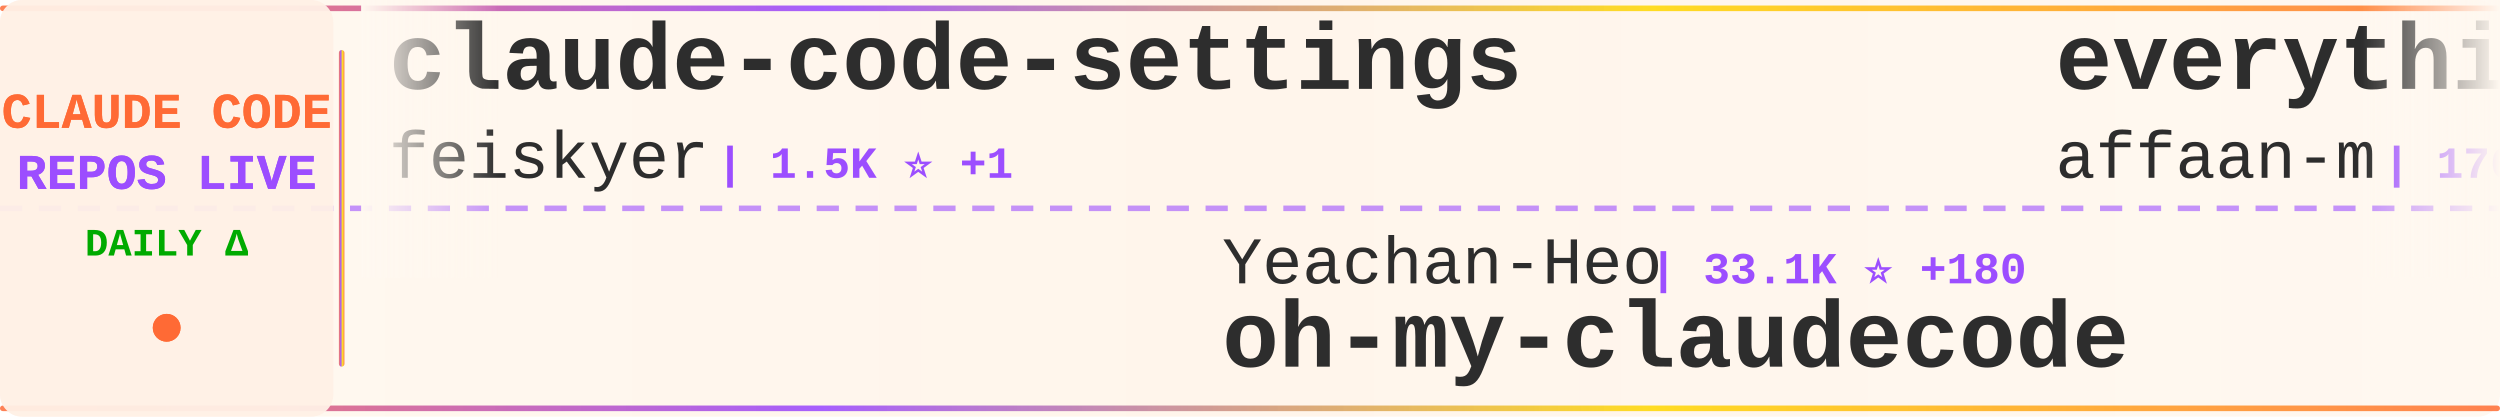
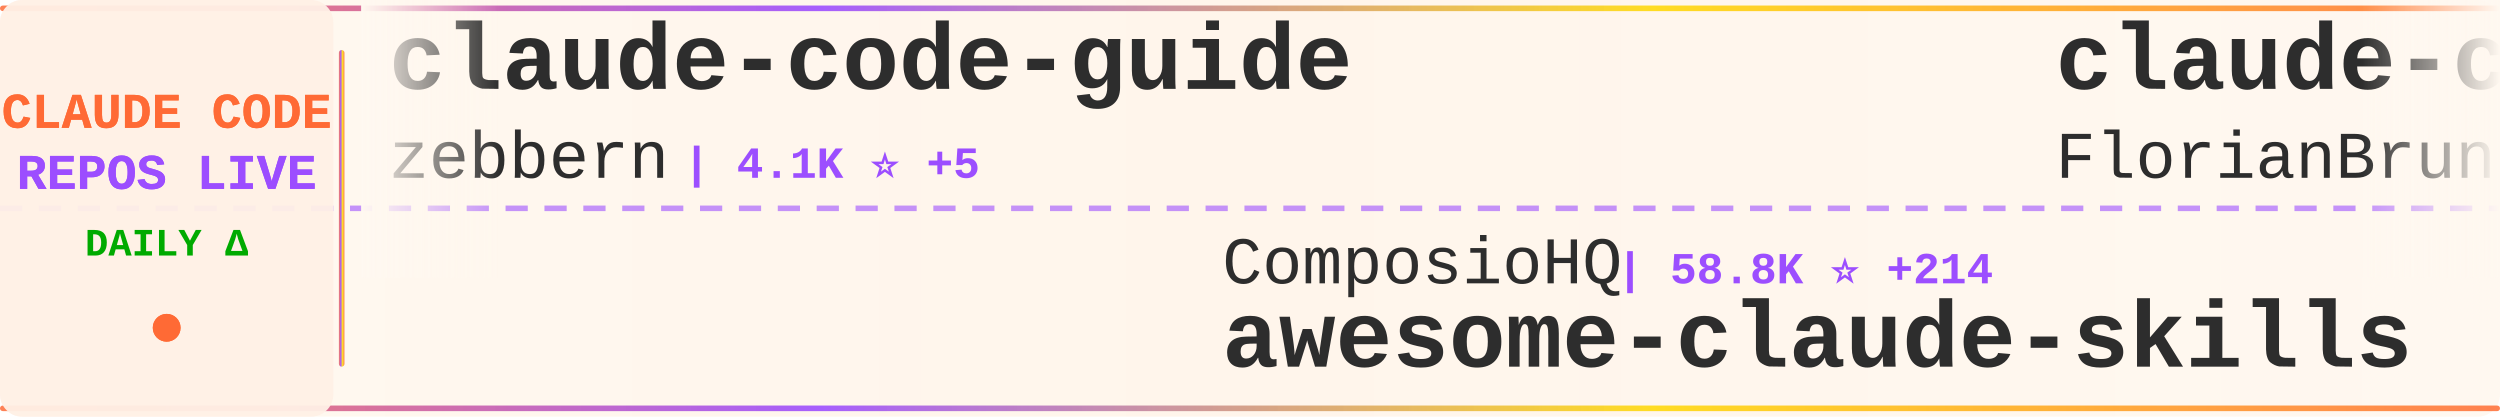
<svg xmlns="http://www.w3.org/2000/svg" width="900" height="150">
  <defs>
    <linearGradient id="tickerBg" x1="0%" y1="0%" x2="100%" y2="0%">
      <stop offset="0%" style="stop-color:#fff8f0;stop-opacity:0.98" />
      <stop offset="50%" style="stop-color:#fff5eb;stop-opacity:1" />
      <stop offset="100%" style="stop-color:#fff8f0;stop-opacity:0.98" />
    </linearGradient>
    <linearGradient id="borderGrad" x1="0%" y1="0%" x2="100%" y2="0%">
      <stop offset="0%" style="stop-color:#FF6B35;stop-opacity:0.85">
        <animate attributeName="stop-opacity" values="0.85;1;0.85" dur="2s" repeatCount="indefinite" />
      </stop>
      <stop offset="33%" style="stop-color:#9C4EFF;stop-opacity:0.9">
        <animate attributeName="stop-opacity" values="0.9;1;0.9" dur="2.2s" repeatCount="indefinite" />
      </stop>
      <stop offset="66%" style="stop-color:#FFD700;stop-opacity:0.85">
        <animate attributeName="stop-opacity" values="0.85;1;0.85" dur="1.8s" repeatCount="indefinite" />
      </stop>
      <stop offset="100%" style="stop-color:#FF6B35;stop-opacity:0.85">
        <animate attributeName="stop-opacity" values="0.85;1;0.85" dur="2s" repeatCount="indefinite" />
      </stop>
    </linearGradient>
    <filter id="textGlow">
      <feGaussianBlur stdDeviation="0.15" result="coloredBlur" />
      <feMerge>
        <feMergeNode in="coloredBlur" />
        <feMergeNode in="SourceGraphic" />
      </feMerge>
    </filter>
    <filter id="metricGlow">
      <feGaussianBlur stdDeviation="0.2" result="coloredBlur" />
      <feMerge>
        <feMergeNode in="coloredBlur" />
        <feMergeNode in="SourceGraphic" />
      </feMerge>
    </filter>
    <linearGradient id="leftFade" x1="0%" y1="0%" x2="100%" y2="0%">
      <stop offset="0%" style="stop-color:#fff8f0;stop-opacity:1" />
      <stop offset="100%" style="stop-color:#fff8f0;stop-opacity:0" />
    </linearGradient>
    <linearGradient id="rightFade" x1="0%" y1="0%" x2="100%" y2="0%">
      <stop offset="0%" style="stop-color:#fff8f0;stop-opacity:0" />
      <stop offset="100%" style="stop-color:#fff8f0;stop-opacity:1" />
    </linearGradient>
  </defs>
  <rect width="900" height="150" fill="url(#tickerBg)" rx="8" />
  <rect x="0" y="2" width="900" height="2" fill="url(#borderGrad)" rx="1" />
  <rect x="0" y="146" width="900" height="2" fill="url(#borderGrad)" rx="1" />
  <line x1="0" y1="75" x2="900" y2="75" stroke="#9C4EFF" stroke-width="2" stroke-dasharray="8 6" opacity="0.6" />
  <rect x="0" y="0" width="120" height="150" fill="#fff0e6" opacity="0.95" rx="8" />
  <text x="60" y="46" font-family="'Courier New', monospace" font-size="18" font-weight="bold" fill="#FF6B35" text-anchor="middle" filter="url(#textGlow)">
    CLAUDE CODE
  </text>
  <text x="60" y="68" font-family="'Courier New', monospace" font-size="18" font-weight="bold" fill="#9C4EFF" text-anchor="middle" filter="url(#textGlow)">
    REPOS LIVE
  </text>
  <text x="60" y="92" font-family="'Courier New', monospace" font-size="14" font-weight="bold" fill="#00aa00" text-anchor="middle">
    DAILY Δ
  </text>
  <circle cx="60" cy="118" r="5" fill="#FF6B35" filter="url(#metricGlow)">
    <animate attributeName="r" values="4;6;4" dur="1.5s" repeatCount="indefinite" />
    <animate attributeName="opacity" values="0.6;1;0.6" dur="1.5s" repeatCount="indefinite" />
  </circle>
  <rect x="122" y="18" width="2" height="114" fill="url(#borderGrad)" rx="1" />
  <clipPath id="tickerClip">
    <rect x="130" y="0" width="770" height="150" />
  </clipPath>
  <g clip-path="url(#tickerClip)">
    <g id="tickerItems">
      <animateTransform attributeName="transform" attributeType="XML" type="translate" from="0 0" to="-3000 0" dur="54s" repeatCount="indefinite" />
      <g transform="translate(0, 0)">
-         <text x="140" y="32" font-family="'Courier New', monospace" font-size="34" font-weight="bold" fill="#2d2d2d">claude-code-settings</text>
-         <text x="140" y="64" font-family="'Courier New', monospace" font-size="24" font-weight="normal" fill="#2d2d2d" opacity="1.0">feiskyer</text>
-         <text x="258" y="64" font-family="'Courier New', monospace" font-size="16" font-weight="bold" fill="#9C4EFF"> | 1.5K ⭐ +1</text>
+         <text x="140" y="32" font-family="'Courier New', monospace" font-size="34" font-weight="bold" fill="#2d2d2d">claude-code-guide</text>
+         <text x="140" y="64" font-family="'Courier New', monospace" font-size="24" font-weight="normal" fill="#2d2d2d" opacity="1.0">zebbern</text>
+         <text x="246" y="64" font-family="'Courier New', monospace" font-size="16" font-weight="bold" fill="#9C4EFF"> | 4.1K ⭐ +5</text>
      </g>
      <g transform="translate(300, 0)">
-         <text x="140" y="102" font-family="'Courier New', monospace" font-size="24" font-weight="normal" fill="#2d2d2d" opacity="1.0">Yeachan-Heo</text>
-         <text x="294" y="102" font-family="'Courier New', monospace" font-size="16" font-weight="bold" fill="#9C4EFF"> | 33.1K ⭐ +180</text>
-         <text x="140" y="132" font-family="'Courier New', monospace" font-size="34" font-weight="bold" fill="#2d2d2d">oh-my-claudecode</text>
+         <text x="140" y="102" font-family="'Courier New', monospace" font-size="24" font-weight="normal" fill="#2d2d2d" opacity="1.0">ComposioHQ</text>
+         <text x="282" y="102" font-family="'Courier New', monospace" font-size="16" font-weight="bold" fill="#9C4EFF"> | 58.8K ⭐ +214</text>
+         <text x="140" y="132" font-family="'Courier New', monospace" font-size="34" font-weight="bold" fill="#2d2d2d">awesome-claude-skills</text>
      </g>
      <g transform="translate(600, 0)">
-         <text x="140" y="32" font-family="'Courier New', monospace" font-size="34" font-weight="bold" fill="#2d2d2d">everything-claude-code</text>
-         <text x="140" y="64" font-family="'Courier New', monospace" font-size="24" font-weight="normal" fill="#2d2d2d" opacity="1.0">affaan-m</text>
-         <text x="258" y="64" font-family="'Courier New', monospace" font-size="16" font-weight="bold" fill="#9C4EFF"> | 176.0K ⭐ +647</text>
+         <text x="140" y="32" font-family="'Courier New', monospace" font-size="34" font-weight="bold" fill="#2d2d2d">claude-code-ultimate-gui...</text>
+         <text x="140" y="64" font-family="'Courier New', monospace" font-size="24" font-weight="normal" fill="#2d2d2d" opacity="1.0">FlorianBruniaux</text>
+         <text x="342" y="64" font-family="'Courier New', monospace" font-size="16" font-weight="bold" fill="#9C4EFF"> | 4.2K ⭐ +13</text>
      </g>
      <g transform="translate(900, 0)">
-         <text x="140" y="102" font-family="'Courier New', monospace" font-size="24" font-weight="normal" fill="#2d2d2d" opacity="1.0">chauncygu</text>
-         <text x="270" y="102" font-family="'Courier New', monospace" font-size="16" font-weight="bold" fill="#9C4EFF"> | 2.4K ⭐ +9</text>
-         <text x="140" y="132" font-family="'Courier New', monospace" font-size="34" font-weight="bold" fill="#2d2d2d">collection-claude-code-s...</text>
+         <text x="140" y="102" font-family="'Courier New', monospace" font-size="24" font-weight="normal" fill="#2d2d2d" opacity="1.0">farion1231</text>
+         <text x="282" y="102" font-family="'Courier New', monospace" font-size="16" font-weight="bold" fill="#9C4EFF"> | 64.1K ⭐ +1.2K</text>
+         <text x="140" y="132" font-family="'Courier New', monospace" font-size="34" font-weight="bold" fill="#2d2d2d">cc-switch</text>
      </g>
      <g transform="translate(1200, 0)">
-         <text x="140" y="32" font-family="'Courier New', monospace" font-size="34" font-weight="bold" fill="#2d2d2d">skills</text>
-         <text x="140" y="64" font-family="'Courier New', monospace" font-size="24" font-weight="normal" fill="#2d2d2d" opacity="1.0">anthropics</text>
-         <text x="282" y="64" font-family="'Courier New', monospace" font-size="16" font-weight="bold" fill="#9C4EFF"> | 130.6K ⭐ +698</text>
+         <text x="140" y="32" font-family="'Courier New', monospace" font-size="34" font-weight="bold" fill="#2d2d2d">claude-code-local</text>
+         <text x="140" y="64" font-family="'Courier New', monospace" font-size="24" font-weight="normal" fill="#2d2d2d" opacity="1.0">nicedreamzapp</text>
+         <text x="318" y="64" font-family="'Courier New', monospace" font-size="16" font-weight="bold" fill="#9C4EFF"> | 2.5K ⭐ +18</text>
      </g>
      <g transform="translate(1500, 0)">
-         <text x="140" y="102" font-family="'Courier New', monospace" font-size="24" font-weight="normal" fill="#2d2d2d" opacity="1.0">lintsinghua</text>
-         <text x="294" y="102" font-family="'Courier New', monospace" font-size="16" font-weight="bold" fill="#9C4EFF"> | 3.2K ⭐ +21</text>
-         <text x="140" y="132" font-family="'Courier New', monospace" font-size="34" font-weight="bold" fill="#2d2d2d">claude-code-book</text>
+         <text x="140" y="102" font-family="'Courier New', monospace" font-size="24" font-weight="normal" fill="#2d2d2d" opacity="1.0">centminmod</text>
+         <text x="282" y="102" font-family="'Courier New', monospace" font-size="16" font-weight="bold" fill="#9C4EFF"> | 2.3K ⭐ +5</text>
+         <text x="140" y="132" font-family="'Courier New', monospace" font-size="34" font-weight="bold" fill="#2d2d2d">my-claude-code-setup</text>
      </g>
      <g transform="translate(1800, 0)">
-         <text x="140" y="32" font-family="'Courier New', monospace" font-size="34" font-weight="bold" fill="#2d2d2d">claude-code-best-practic...</text>
-         <text x="140" y="64" font-family="'Courier New', monospace" font-size="24" font-weight="normal" fill="#2d2d2d" opacity="1.0">shanraisshan</text>
-         <text x="306" y="64" font-family="'Courier New', monospace" font-size="16" font-weight="bold" fill="#9C4EFF"> | 51.9K ⭐ +232</text>
+         <text x="140" y="32" font-family="'Courier New', monospace" font-size="34" font-weight="bold" fill="#2d2d2d">claude-code-source</text>
+         <text x="140" y="64" font-family="'Courier New', monospace" font-size="24" font-weight="normal" fill="#2d2d2d" opacity="1.0">JrCx7scC</text>
+         <text x="258" y="64" font-family="'Courier New', monospace" font-size="16" font-weight="bold" fill="#9C4EFF"> | 366 ⭐</text>
      </g>
      <g transform="translate(2100, 0)">
-         <text x="140" y="102" font-family="'Courier New', monospace" font-size="24" font-weight="normal" fill="#2d2d2d" opacity="1.0">sugyan</text>
-         <text x="234" y="102" font-family="'Courier New', monospace" font-size="16" font-weight="bold" fill="#9C4EFF"> | 1.1K ⭐ +5</text>
-         <text x="140" y="132" font-family="'Courier New', monospace" font-size="34" font-weight="bold" fill="#2d2d2d">claude-code-webui</text>
+         <text x="140" y="102" font-family="'Courier New', monospace" font-size="24" font-weight="normal" fill="#2d2d2d" opacity="1.0">edmund-io</text>
+         <text x="270" y="102" font-family="'Courier New', monospace" font-size="16" font-weight="bold" fill="#9C4EFF"> | 1.4K ⭐ +3</text>
+         <text x="140" y="132" font-family="'Courier New', monospace" font-size="34" font-weight="bold" fill="#2d2d2d">edmunds-claude-code</text>
      </g>
      <g transform="translate(2400, 0)">
-         <text x="140" y="32" font-family="'Courier New', monospace" font-size="34" font-weight="bold" fill="#2d2d2d">Open-ClaudeCode</text>
-         <text x="140" y="64" font-family="'Courier New', monospace" font-size="24" font-weight="normal" fill="#2d2d2d" opacity="1.0">LING71671</text>
-         <text x="270" y="64" font-family="'Courier New', monospace" font-size="16" font-weight="bold" fill="#9C4EFF"> | 813 ⭐</text>
+         <text x="140" y="32" font-family="'Courier New', monospace" font-size="34" font-weight="bold" fill="#2d2d2d">claude-code-action</text>
+         <text x="140" y="64" font-family="'Courier New', monospace" font-size="24" font-weight="normal" fill="#2d2d2d" opacity="1.0">anthropics</text>
+         <text x="282" y="64" font-family="'Courier New', monospace" font-size="16" font-weight="bold" fill="#9C4EFF"> | 7.5K ⭐ +17</text>
      </g>
      <g transform="translate(2700, 0)">
-         <text x="140" y="102" font-family="'Courier New', monospace" font-size="24" font-weight="normal" fill="#2d2d2d" opacity="1.0">wanshuiyin</text>
-         <text x="282" y="102" font-family="'Courier New', monospace" font-size="16" font-weight="bold" fill="#9C4EFF"> | 8.5K ⭐ +115</text>
-         <text x="140" y="132" font-family="'Courier New', monospace" font-size="34" font-weight="bold" fill="#2d2d2d">Auto-claude-code-researc...</text>
+         <text x="140" y="102" font-family="'Courier New', monospace" font-size="24" font-weight="normal" fill="#2d2d2d" opacity="1.0">disler</text>
+         <text x="234" y="102" font-family="'Courier New', monospace" font-size="16" font-weight="bold" fill="#9C4EFF"> | 3.6K ⭐ +3</text>
+         <text x="140" y="132" font-family="'Courier New', monospace" font-size="34" font-weight="bold" fill="#2d2d2d">claude-code-hooks-master...</text>
      </g>
      <g transform="translate(3000, 0)">
-         <text x="140" y="32" font-family="'Courier New', monospace" font-size="34" font-weight="bold" fill="#2d2d2d">claude-code-settings</text>
-         <text x="140" y="64" font-family="'Courier New', monospace" font-size="24" font-weight="normal" fill="#2d2d2d" opacity="1.0">feiskyer</text>
-         <text x="258" y="64" font-family="'Courier New', monospace" font-size="16" font-weight="bold" fill="#9C4EFF"> | 1.5K ⭐ +1</text>
+         <text x="140" y="32" font-family="'Courier New', monospace" font-size="34" font-weight="bold" fill="#2d2d2d">claude-code-guide</text>
+         <text x="140" y="64" font-family="'Courier New', monospace" font-size="24" font-weight="normal" fill="#2d2d2d" opacity="1.0">zebbern</text>
+         <text x="246" y="64" font-family="'Courier New', monospace" font-size="16" font-weight="bold" fill="#9C4EFF"> | 4.1K ⭐ +5</text>
      </g>
      <g transform="translate(3300, 0)">
-         <text x="140" y="102" font-family="'Courier New', monospace" font-size="24" font-weight="normal" fill="#2d2d2d" opacity="1.0">Yeachan-Heo</text>
-         <text x="294" y="102" font-family="'Courier New', monospace" font-size="16" font-weight="bold" fill="#9C4EFF"> | 33.1K ⭐ +180</text>
-         <text x="140" y="132" font-family="'Courier New', monospace" font-size="34" font-weight="bold" fill="#2d2d2d">oh-my-claudecode</text>
+         <text x="140" y="102" font-family="'Courier New', monospace" font-size="24" font-weight="normal" fill="#2d2d2d" opacity="1.0">ComposioHQ</text>
+         <text x="282" y="102" font-family="'Courier New', monospace" font-size="16" font-weight="bold" fill="#9C4EFF"> | 58.8K ⭐ +214</text>
+         <text x="140" y="132" font-family="'Courier New', monospace" font-size="34" font-weight="bold" fill="#2d2d2d">awesome-claude-skills</text>
      </g>
      <g transform="translate(3600, 0)">
-         <text x="140" y="32" font-family="'Courier New', monospace" font-size="34" font-weight="bold" fill="#2d2d2d">everything-claude-code</text>
-         <text x="140" y="64" font-family="'Courier New', monospace" font-size="24" font-weight="normal" fill="#2d2d2d" opacity="1.0">affaan-m</text>
-         <text x="258" y="64" font-family="'Courier New', monospace" font-size="16" font-weight="bold" fill="#9C4EFF"> | 176.0K ⭐ +647</text>
+         <text x="140" y="32" font-family="'Courier New', monospace" font-size="34" font-weight="bold" fill="#2d2d2d">claude-code-ultimate-gui...</text>
+         <text x="140" y="64" font-family="'Courier New', monospace" font-size="24" font-weight="normal" fill="#2d2d2d" opacity="1.0">FlorianBruniaux</text>
+         <text x="342" y="64" font-family="'Courier New', monospace" font-size="16" font-weight="bold" fill="#9C4EFF"> | 4.2K ⭐ +13</text>
      </g>
      <g transform="translate(3900, 0)">
-         <text x="140" y="102" font-family="'Courier New', monospace" font-size="24" font-weight="normal" fill="#2d2d2d" opacity="1.0">chauncygu</text>
-         <text x="270" y="102" font-family="'Courier New', monospace" font-size="16" font-weight="bold" fill="#9C4EFF"> | 2.4K ⭐ +9</text>
-         <text x="140" y="132" font-family="'Courier New', monospace" font-size="34" font-weight="bold" fill="#2d2d2d">collection-claude-code-s...</text>
+         <text x="140" y="102" font-family="'Courier New', monospace" font-size="24" font-weight="normal" fill="#2d2d2d" opacity="1.0">farion1231</text>
+         <text x="282" y="102" font-family="'Courier New', monospace" font-size="16" font-weight="bold" fill="#9C4EFF"> | 64.1K ⭐ +1.2K</text>
+         <text x="140" y="132" font-family="'Courier New', monospace" font-size="34" font-weight="bold" fill="#2d2d2d">cc-switch</text>
      </g>
    </g>
  </g>
  <rect x="130" y="0" width="50" height="100" fill="url(#leftFade)" />
  <rect x="850" y="0" width="50" height="100" fill="url(#rightFade)" />
</svg>
